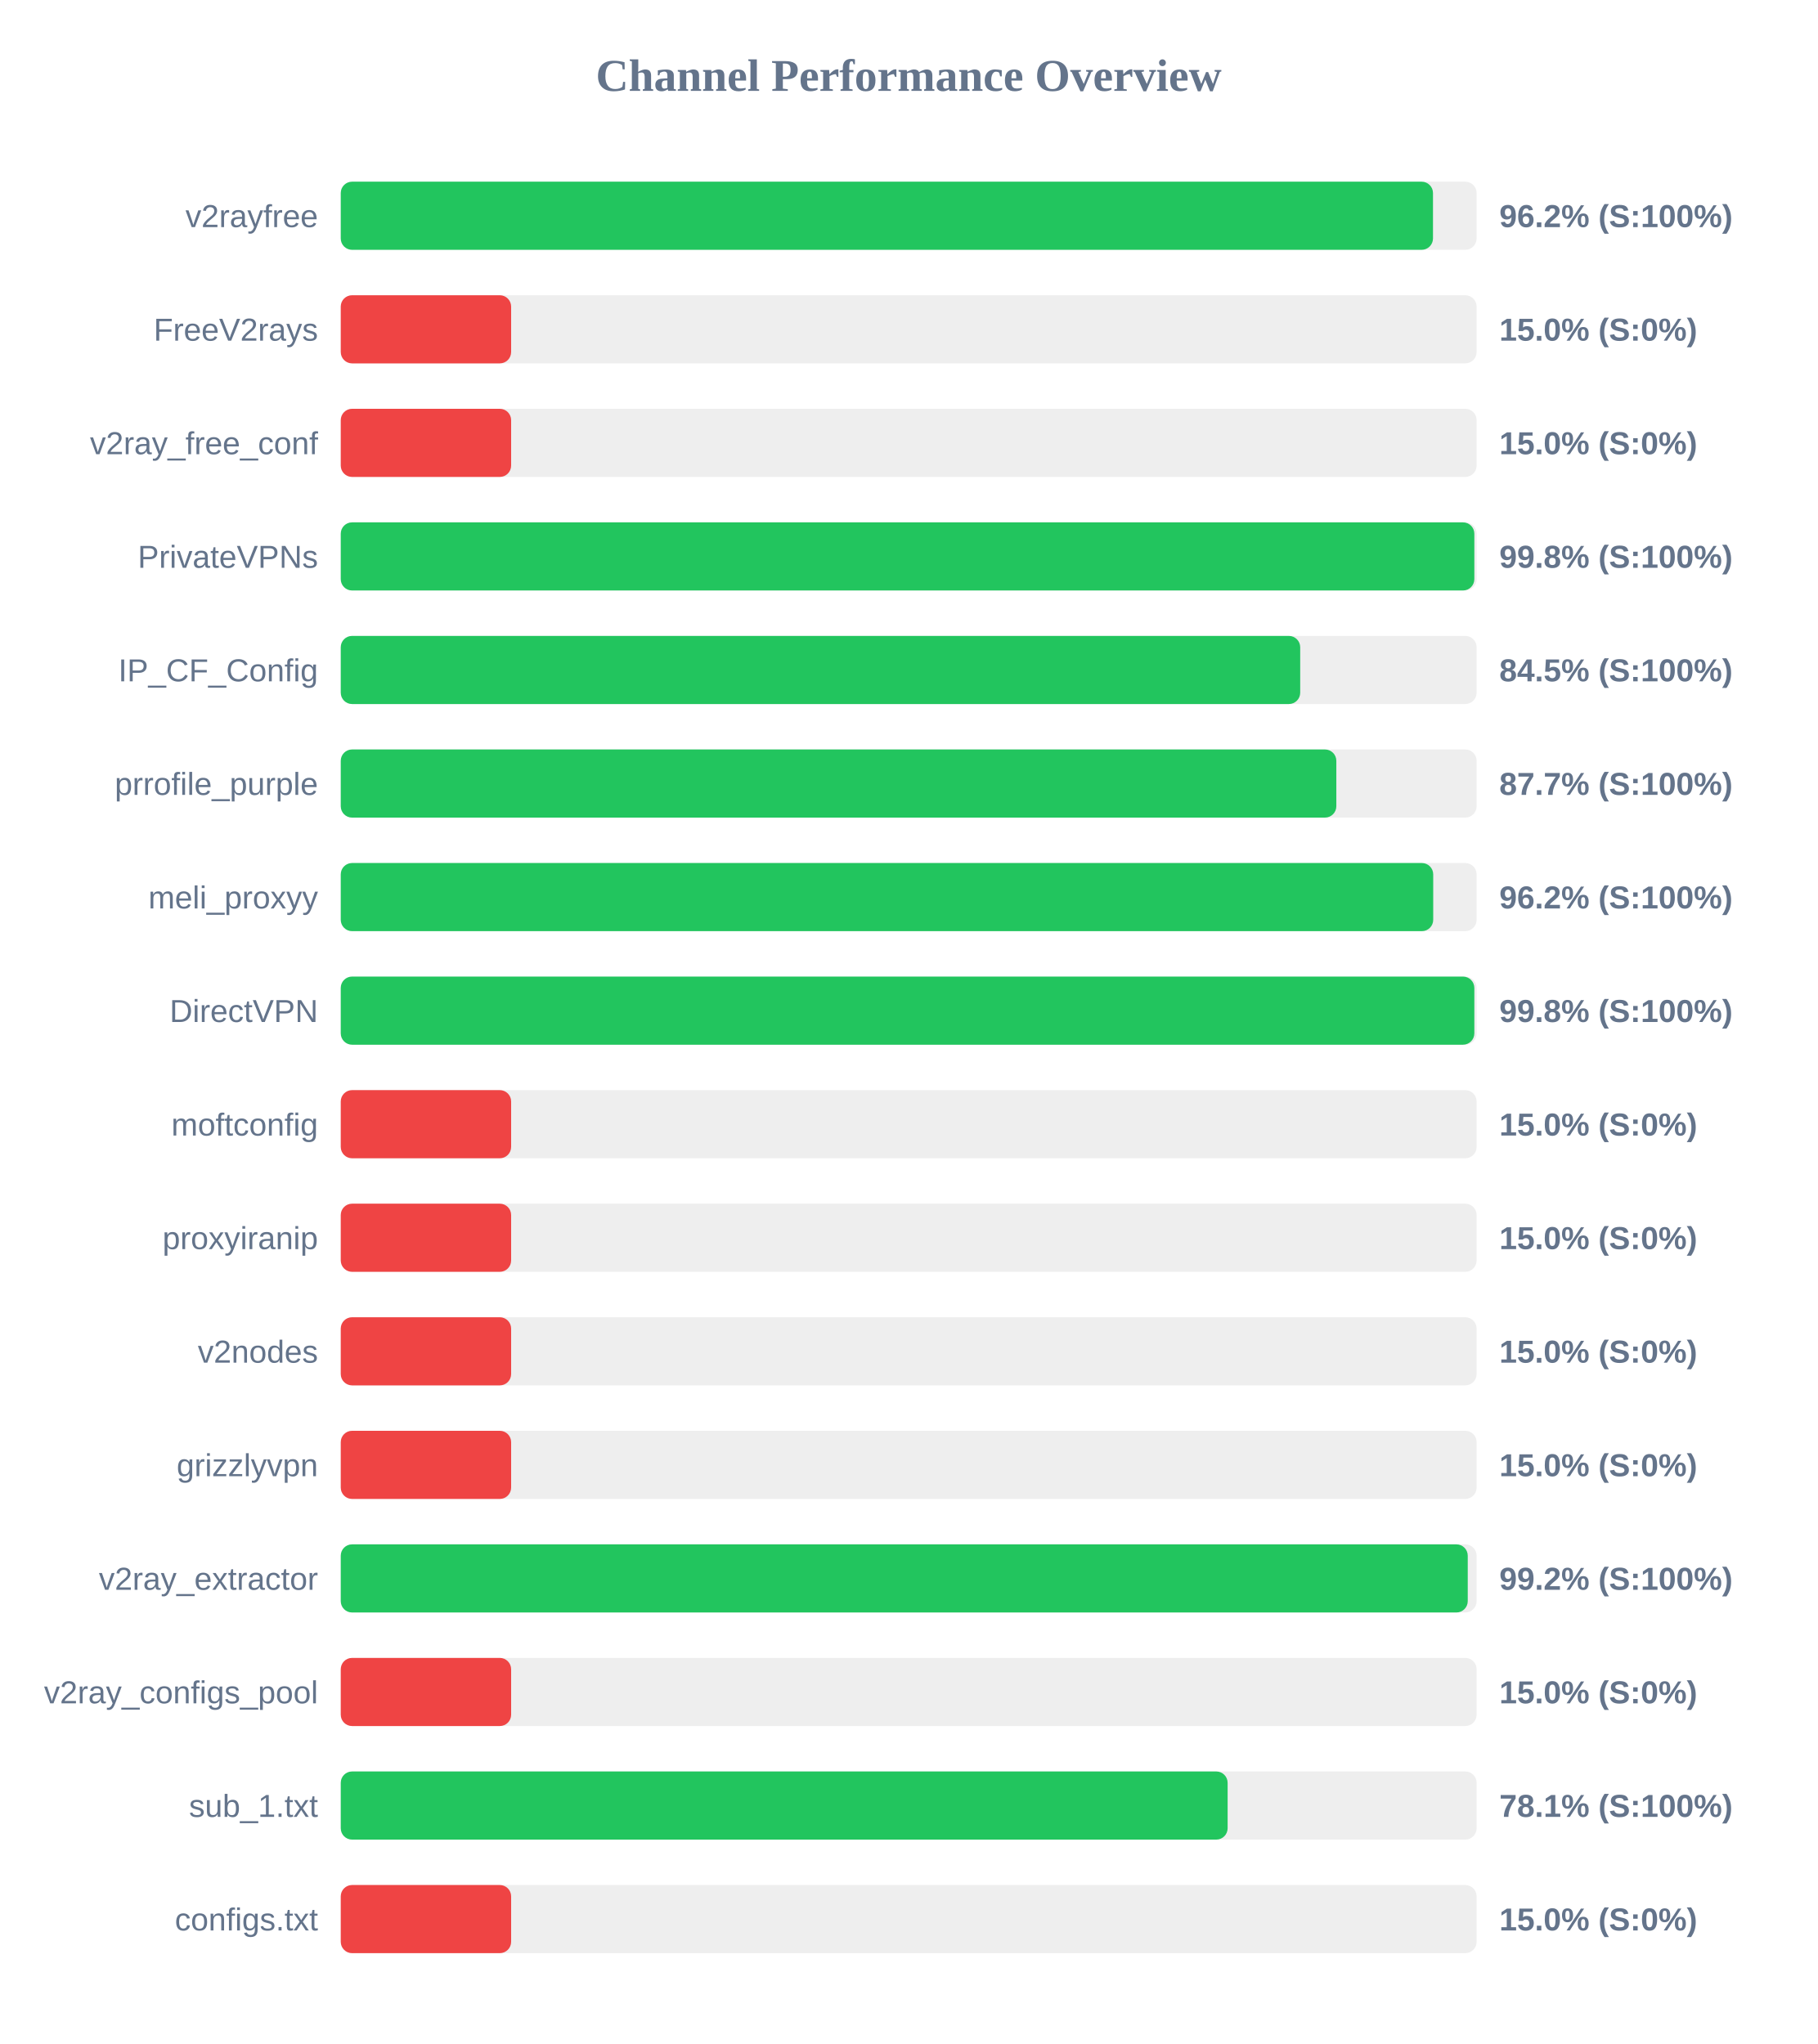
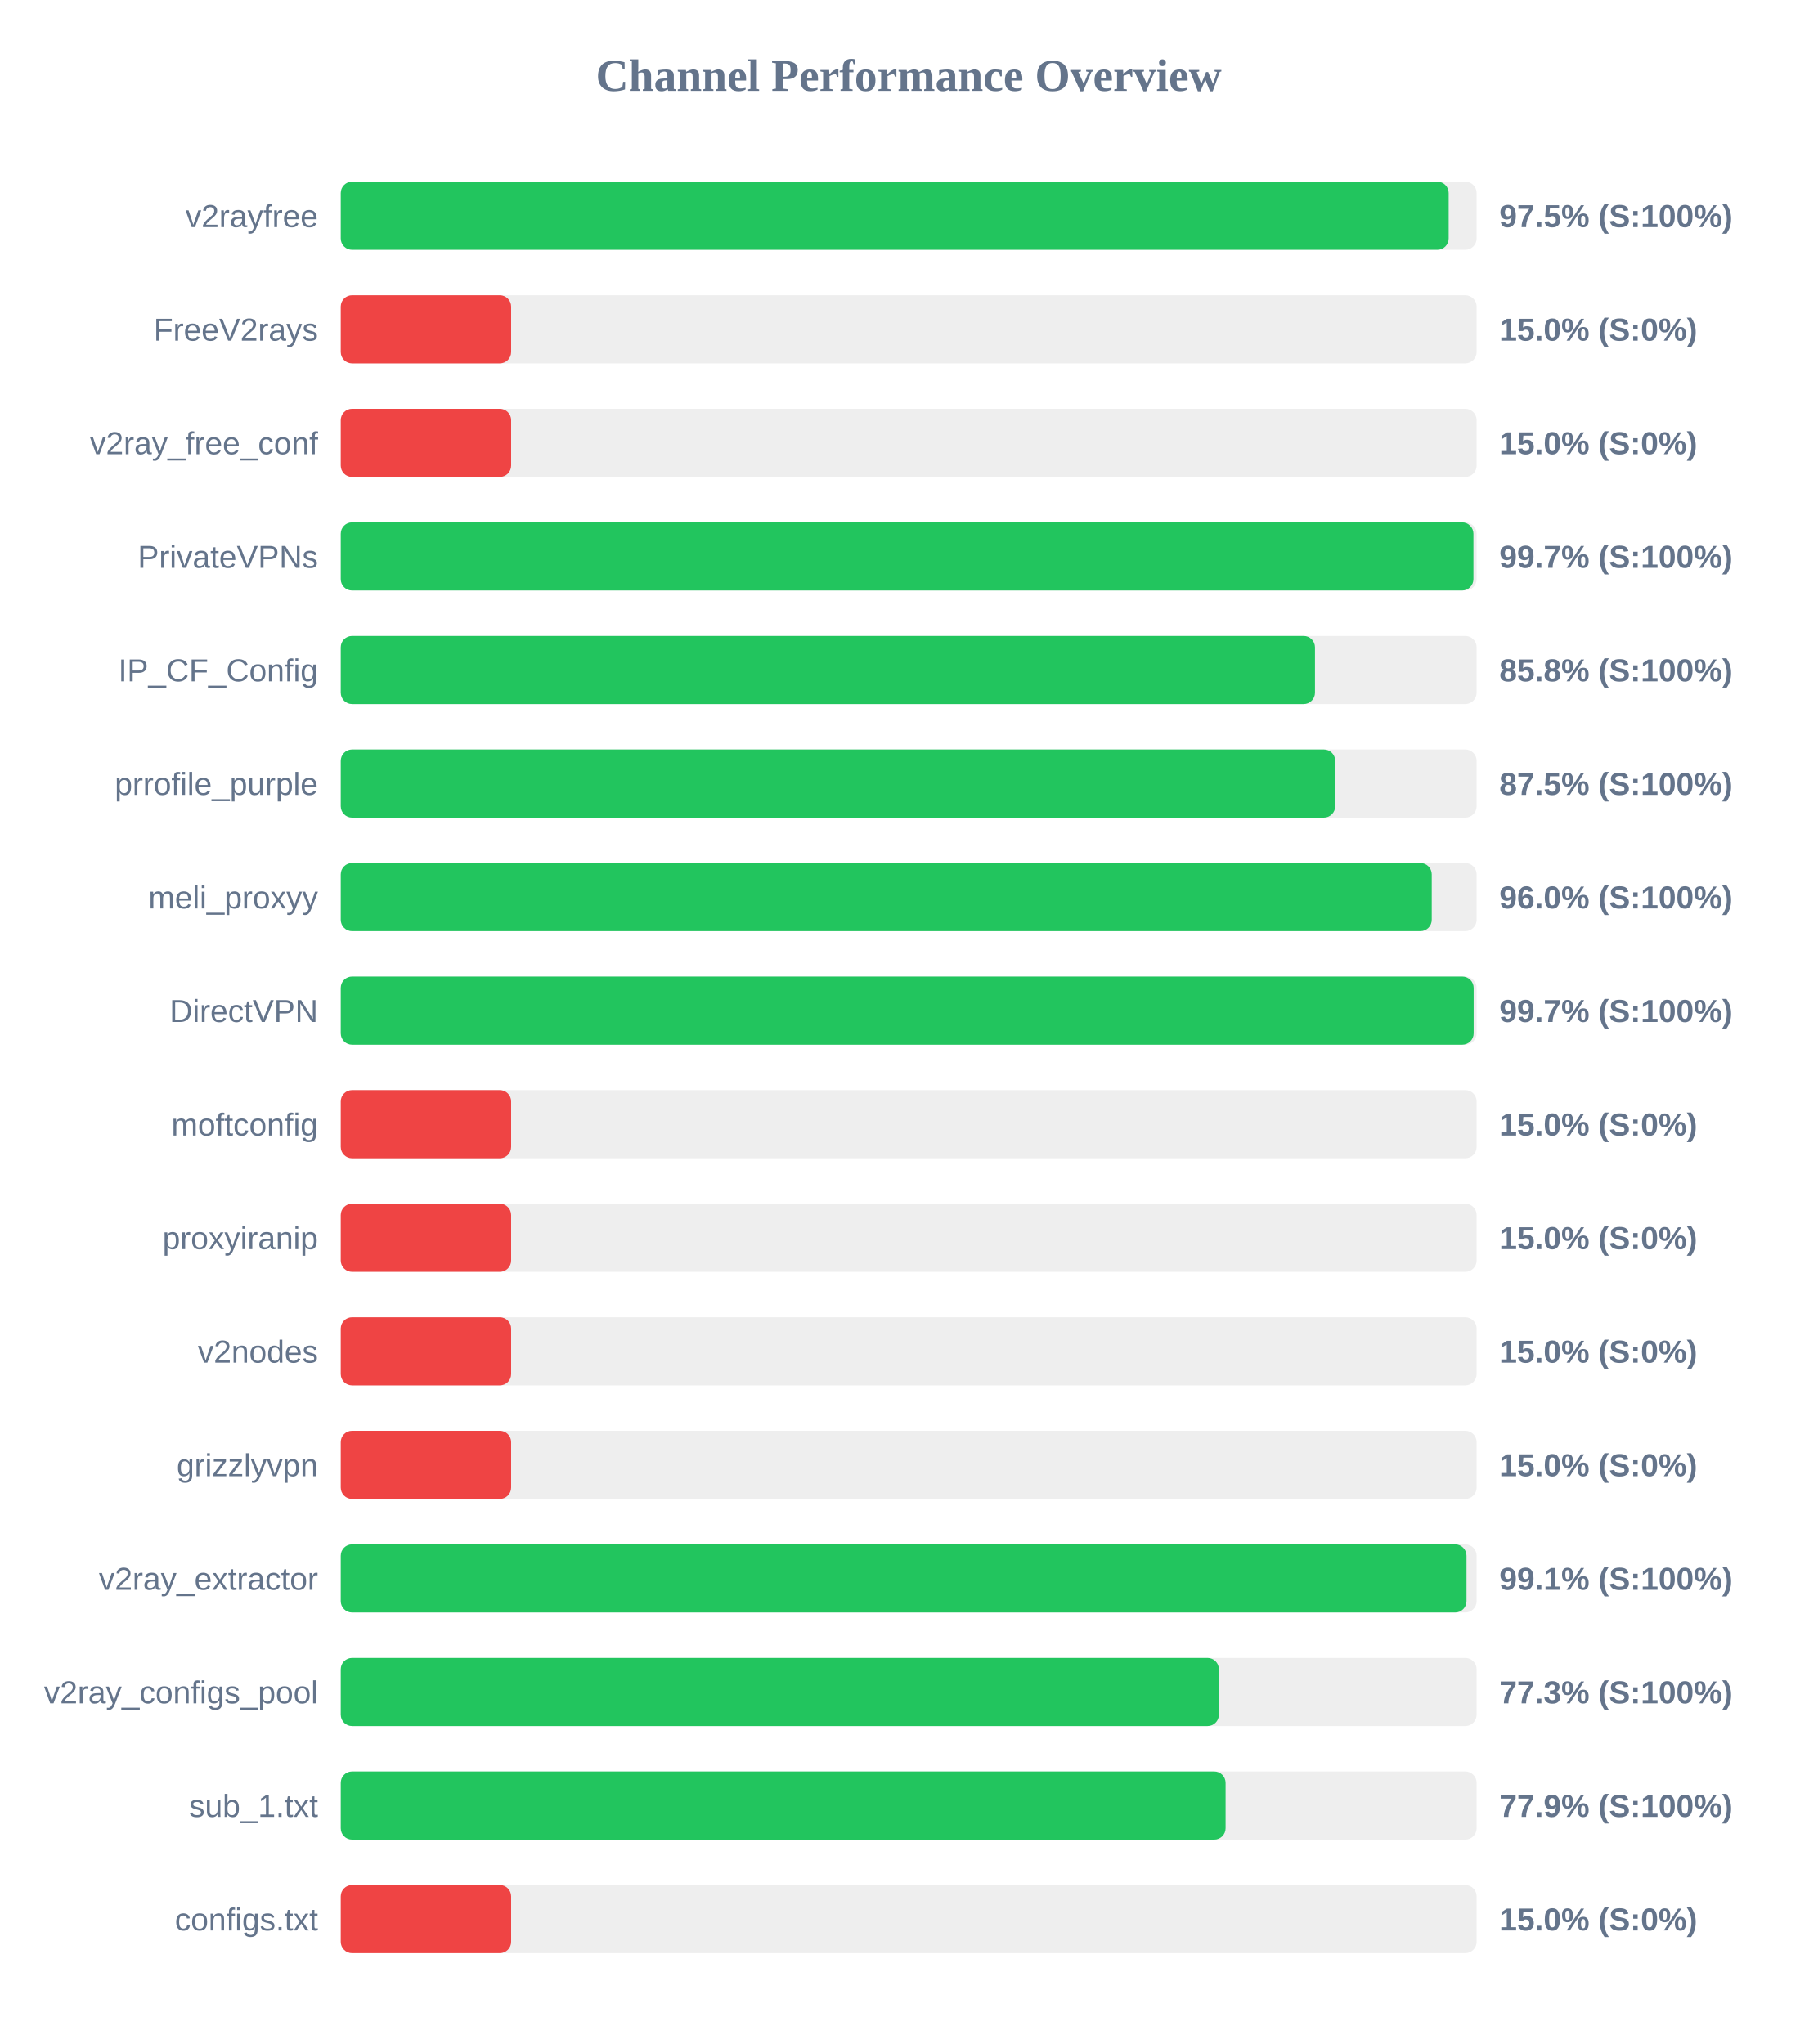
<svg xmlns="http://www.w3.org/2000/svg" width="800" height="900" version="1.1">
  <style>
        .row { font: 14px Arial; fill: #64748b; }
        .score { font: bold 14px Arial; fill: #64748b; }
    </style>
  <text x="400" y="40" text-anchor="middle" font-size="20px" font-weight="bold" fill="#64748b">Channel Performance Overview</text>
  <rect x="150" y="80" width="500" height="30" fill="#eee" rx="5" />
-   <rect x="150" y="80" width="480.8" height="30" fill="#22c55e" rx="5" />
+   <rect x="150" y="80" width="487.7" height="30" fill="#22c55e" rx="5" />
  <text x="140" y="100" text-anchor="end" class="row">v2rayfree</text>
-   <text x="660" y="100" text-anchor="start" class="score">96.2% (S:100%)</text>
+   <text x="660" y="100" text-anchor="start" class="score">97.5% (S:100%)</text>
  <rect x="150" y="130" width="500" height="30" fill="#eee" rx="5" />
  <rect x="150" y="130" width="75.0" height="30" fill="#ef4444" rx="5" />
  <text x="140" y="150" text-anchor="end" class="row">FreeV2rays</text>
  <text x="660" y="150" text-anchor="start" class="score">15.0% (S:0%)</text>
  <rect x="150" y="180" width="500" height="30" fill="#eee" rx="5" />
  <rect x="150" y="180" width="75.0" height="30" fill="#ef4444" rx="5" />
  <text x="140" y="200" text-anchor="end" class="row">v2ray_free_conf</text>
  <text x="660" y="200" text-anchor="start" class="score">15.0% (S:0%)</text>
  <rect x="150" y="230" width="500" height="30" fill="#eee" rx="5" />
-   <rect x="150" y="230" width="499.0" height="30" fill="#22c55e" rx="5" />
+   <rect x="150" y="230" width="498.6" height="30" fill="#22c55e" rx="5" />
  <text x="140" y="250" text-anchor="end" class="row">PrivateVPNs</text>
-   <text x="660" y="250" text-anchor="start" class="score">99.8% (S:100%)</text>
+   <text x="660" y="250" text-anchor="start" class="score">99.7% (S:100%)</text>
  <rect x="150" y="280" width="500" height="30" fill="#eee" rx="5" />
-   <rect x="150" y="280" width="422.35" height="30" fill="#22c55e" rx="5" />
+   <rect x="150" y="280" width="428.85" height="30" fill="#22c55e" rx="5" />
  <text x="140" y="300" text-anchor="end" class="row">IP_CF_Config</text>
-   <text x="660" y="300" text-anchor="start" class="score">84.5% (S:100%)</text>
+   <text x="660" y="300" text-anchor="start" class="score">85.8% (S:100%)</text>
  <rect x="150" y="330" width="500" height="30" fill="#eee" rx="5" />
-   <rect x="150" y="330" width="438.25" height="30" fill="#22c55e" rx="5" />
+   <rect x="150" y="330" width="437.75" height="30" fill="#22c55e" rx="5" />
  <text x="140" y="350" text-anchor="end" class="row">prrofile_purple</text>
-   <text x="660" y="350" text-anchor="start" class="score">87.7% (S:100%)</text>
+   <text x="660" y="350" text-anchor="start" class="score">87.5% (S:100%)</text>
  <rect x="150" y="380" width="500" height="30" fill="#eee" rx="5" />
-   <rect x="150" y="380" width="480.9" height="30" fill="#22c55e" rx="5" />
+   <rect x="150" y="380" width="480.25" height="30" fill="#22c55e" rx="5" />
  <text x="140" y="400" text-anchor="end" class="row">meli_proxyy</text>
-   <text x="660" y="400" text-anchor="start" class="score">96.2% (S:100%)</text>
+   <text x="660" y="400" text-anchor="start" class="score">96.0% (S:100%)</text>
  <rect x="150" y="430" width="500" height="30" fill="#eee" rx="5" />
-   <rect x="150" y="430" width="499.0" height="30" fill="#22c55e" rx="5" />
+   <rect x="150" y="430" width="498.7" height="30" fill="#22c55e" rx="5" />
  <text x="140" y="450" text-anchor="end" class="row">DirectVPN</text>
-   <text x="660" y="450" text-anchor="start" class="score">99.8% (S:100%)</text>
+   <text x="660" y="450" text-anchor="start" class="score">99.7% (S:100%)</text>
  <rect x="150" y="480" width="500" height="30" fill="#eee" rx="5" />
  <rect x="150" y="480" width="75.0" height="30" fill="#ef4444" rx="5" />
  <text x="140" y="500" text-anchor="end" class="row">moftconfig</text>
  <text x="660" y="500" text-anchor="start" class="score">15.0% (S:0%)</text>
  <rect x="150" y="530" width="500" height="30" fill="#eee" rx="5" />
  <rect x="150" y="530" width="75.0" height="30" fill="#ef4444" rx="5" />
  <text x="140" y="550" text-anchor="end" class="row">proxyiranip</text>
  <text x="660" y="550" text-anchor="start" class="score">15.0% (S:0%)</text>
  <rect x="150" y="580" width="500" height="30" fill="#eee" rx="5" />
  <rect x="150" y="580" width="75.0" height="30" fill="#ef4444" rx="5" />
  <text x="140" y="600" text-anchor="end" class="row">v2nodes</text>
  <text x="660" y="600" text-anchor="start" class="score">15.0% (S:0%)</text>
  <rect x="150" y="630" width="500" height="30" fill="#eee" rx="5" />
  <rect x="150" y="630" width="75.0" height="30" fill="#ef4444" rx="5" />
  <text x="140" y="650" text-anchor="end" class="row">grizzlyvpn</text>
  <text x="660" y="650" text-anchor="start" class="score">15.0% (S:0%)</text>
  <rect x="150" y="680" width="500" height="30" fill="#eee" rx="5" />
-   <rect x="150" y="680" width="496.1" height="30" fill="#22c55e" rx="5" />
+   <rect x="150" y="680" width="495.55" height="30" fill="#22c55e" rx="5" />
  <text x="140" y="700" text-anchor="end" class="row">v2ray_extractor</text>
-   <text x="660" y="700" text-anchor="start" class="score">99.2% (S:100%)</text>
+   <text x="660" y="700" text-anchor="start" class="score">99.1% (S:100%)</text>
  <rect x="150" y="730" width="500" height="30" fill="#eee" rx="5" />
-   <rect x="150" y="730" width="75.0" height="30" fill="#ef4444" rx="5" />
+   <rect x="150" y="730" width="386.55" height="30" fill="#22c55e" rx="5" />
  <text x="140" y="750" text-anchor="end" class="row">v2ray_configs_pool</text>
-   <text x="660" y="750" text-anchor="start" class="score">15.0% (S:0%)</text>
+   <text x="660" y="750" text-anchor="start" class="score">77.3% (S:100%)</text>
  <rect x="150" y="780" width="500" height="30" fill="#eee" rx="5" />
-   <rect x="150" y="780" width="390.4" height="30" fill="#22c55e" rx="5" />
+   <rect x="150" y="780" width="389.5" height="30" fill="#22c55e" rx="5" />
  <text x="140" y="800" text-anchor="end" class="row">sub_1.txt</text>
-   <text x="660" y="800" text-anchor="start" class="score">78.1% (S:100%)</text>
+   <text x="660" y="800" text-anchor="start" class="score">77.9% (S:100%)</text>
  <rect x="150" y="830" width="500" height="30" fill="#eee" rx="5" />
  <rect x="150" y="830" width="75.0" height="30" fill="#ef4444" rx="5" />
  <text x="140" y="850" text-anchor="end" class="row">configs.txt</text>
  <text x="660" y="850" text-anchor="start" class="score">15.0% (S:0%)</text>
</svg>
